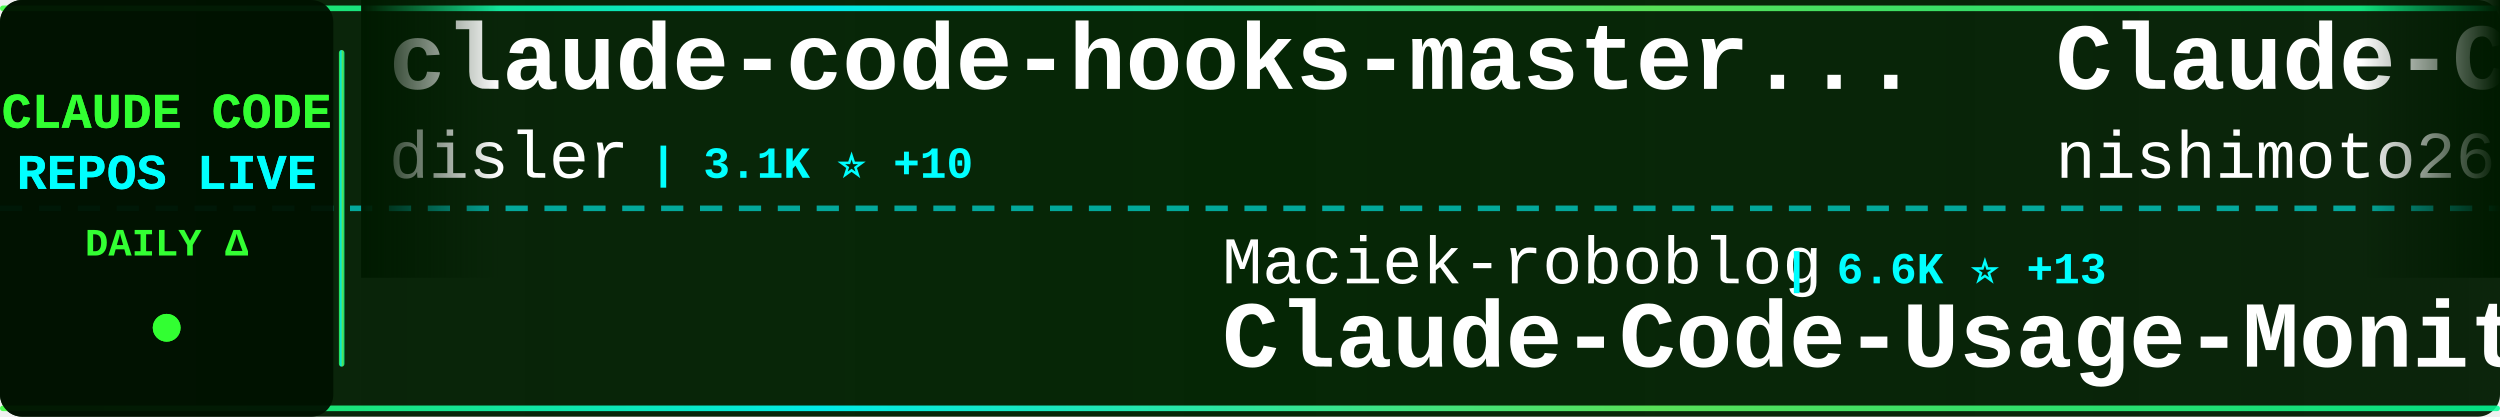
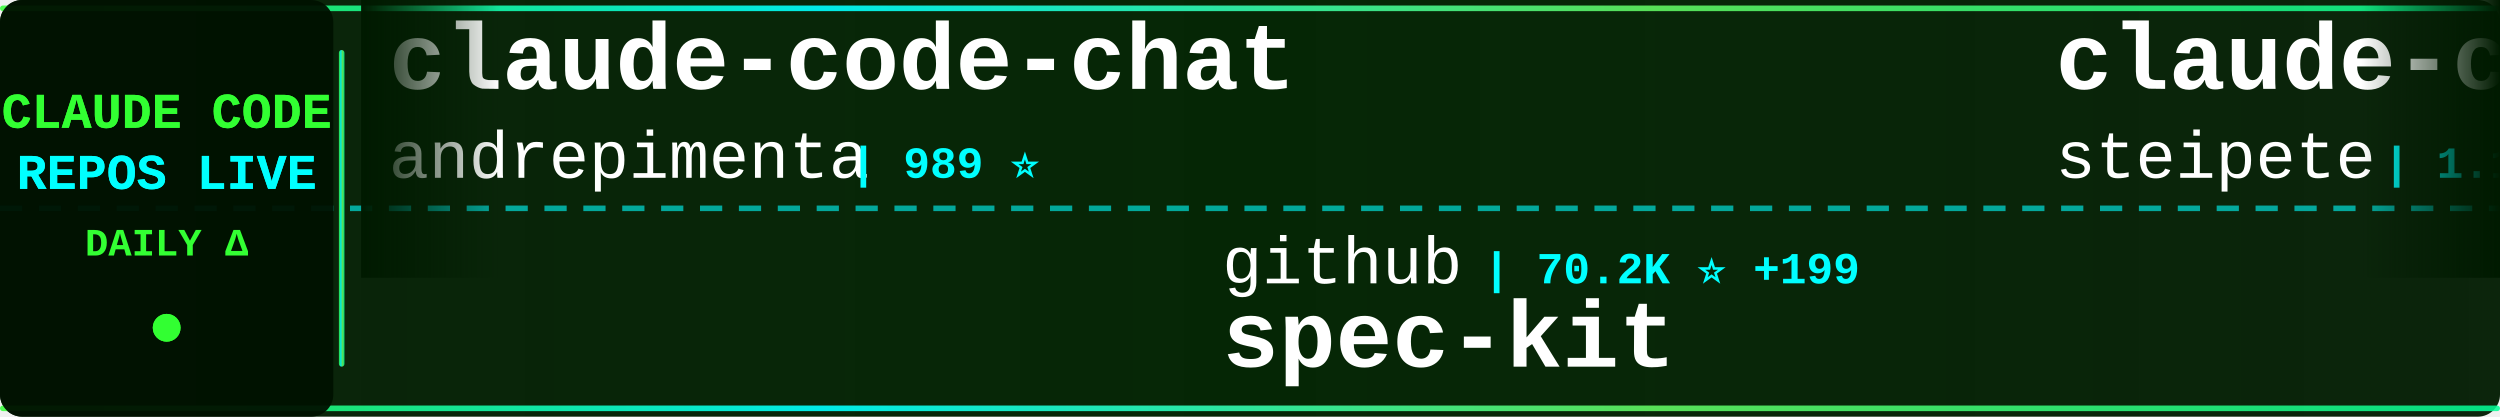
<svg xmlns="http://www.w3.org/2000/svg" width="900" height="150">
  <defs>
    <linearGradient id="tickerBg" x1="0%" y1="0%" x2="100%" y2="0%">
      <stop offset="0%" style="stop-color:#001a00;stop-opacity:0.95" />
      <stop offset="50%" style="stop-color:#002200;stop-opacity:0.98" />
      <stop offset="100%" style="stop-color:#001a00;stop-opacity:0.95" />
    </linearGradient>
    <linearGradient id="borderGrad" x1="0%" y1="0%" x2="100%" y2="0%">
      <stop offset="0%" style="stop-color:#33ff33;stop-opacity:0.85">
        <animate attributeName="stop-opacity" values="0.85;1;0.85" dur="2s" repeatCount="indefinite" />
      </stop>
      <stop offset="33%" style="stop-color:#00ffff;stop-opacity:0.9">
        <animate attributeName="stop-opacity" values="0.9;1;0.9" dur="2.2s" repeatCount="indefinite" />
      </stop>
      <stop offset="66%" style="stop-color:#66ff66;stop-opacity:0.85">
        <animate attributeName="stop-opacity" values="0.85;1;0.85" dur="1.8s" repeatCount="indefinite" />
      </stop>
      <stop offset="100%" style="stop-color:#00ff99;stop-opacity:0.85">
        <animate attributeName="stop-opacity" values="0.85;1;0.85" dur="2s" repeatCount="indefinite" />
      </stop>
    </linearGradient>
    <filter id="textGlow">
      <feGaussianBlur stdDeviation="0.1" result="coloredBlur" />
      <feMerge>
        <feMergeNode in="coloredBlur" />
        <feMergeNode in="SourceGraphic" />
      </feMerge>
    </filter>
    <filter id="metricGlow">
      <feGaussianBlur stdDeviation="0.2" result="coloredBlur" />
      <feMerge>
        <feMergeNode in="coloredBlur" />
        <feMergeNode in="SourceGraphic" />
      </feMerge>
    </filter>
    <linearGradient id="leftFade" x1="0%" y1="0%" x2="100%" y2="0%">
      <stop offset="0%" style="stop-color:#001a00;stop-opacity:1" />
      <stop offset="100%" style="stop-color:#001a00;stop-opacity:0" />
    </linearGradient>
    <linearGradient id="rightFade" x1="0%" y1="0%" x2="100%" y2="0%">
      <stop offset="0%" style="stop-color:#001a00;stop-opacity:0" />
      <stop offset="100%" style="stop-color:#001a00;stop-opacity:1" />
    </linearGradient>
  </defs>
  <rect width="900" height="150" fill="url(#tickerBg)" rx="8" />
  <rect x="0" y="2" width="900" height="2" fill="url(#borderGrad)" rx="1" />
  <rect x="0" y="146" width="900" height="2" fill="url(#borderGrad)" rx="1" />
  <line x1="0" y1="75" x2="900" y2="75" stroke="#00ffff" stroke-width="2" stroke-dasharray="8 6" opacity="0.6" />
  <rect x="0" y="0" width="120" height="150" fill="#001100" opacity="0.95" rx="8" />
  <text x="60" y="46" font-family="'Courier New', monospace" font-size="18" font-weight="bold" fill="#33ff33" text-anchor="middle" filter="url(#textGlow)">
    CLAUDE CODE
  </text>
  <text x="60" y="68" font-family="'Courier New', monospace" font-size="18" font-weight="bold" fill="#00ffff" text-anchor="middle" filter="url(#textGlow)">
    REPOS LIVE
  </text>
  <text x="60" y="92" font-family="'Courier New', monospace" font-size="14" font-weight="bold" fill="#33ff33" text-anchor="middle">
    DAILY Δ
  </text>
  <circle cx="60" cy="118" r="5" fill="#33ff33" filter="url(#metricGlow)">
    <animate attributeName="r" values="4;6;4" dur="1.5s" repeatCount="indefinite" />
    <animate attributeName="opacity" values="0.6;1;0.6" dur="1.5s" repeatCount="indefinite" />
  </circle>
  <rect x="122" y="18" width="2" height="114" fill="url(#borderGrad)" rx="1" />
  <clipPath id="tickerClip">
    <rect x="130" y="0" width="770" height="150" />
  </clipPath>
  <g clip-path="url(#tickerClip)">
    <g id="tickerItems">
      <animateTransform attributeName="transform" attributeType="XML" type="translate" from="0 0" to="-3000 0" dur="54s" repeatCount="indefinite" />
      <g transform="translate(0, 0)">
-         <text x="140" y="32" font-family="'Courier New', monospace" font-size="34" font-weight="bold" fill="#ffffff">claude-code-hooks-master...</text>
-         <text x="140" y="64" font-family="'Courier New', monospace" font-size="24" font-weight="normal" fill="#ffffff" opacity="1.0">disler</text>
-         <text x="234" y="64" font-family="'Courier New', monospace" font-size="16" font-weight="bold" fill="#00ffff"> | 3.1K ⭐ +10</text>
+         <text x="140" y="32" font-family="'Courier New', monospace" font-size="34" font-weight="bold" fill="#ffffff">claude-code-chat</text>
+         <text x="140" y="64" font-family="'Courier New', monospace" font-size="24" font-weight="normal" fill="#ffffff" opacity="1.0">andrepimenta</text>
+         <text x="306" y="64" font-family="'Courier New', monospace" font-size="16" font-weight="bold" fill="#00ffff"> | 989 ⭐</text>
      </g>
      <g transform="translate(300, 0)">
-         <text x="140" y="102" font-family="'Courier New', monospace" font-size="24" font-weight="normal" fill="#ffffff" opacity="1.0">Maciek-roboblog</text>
-         <text x="342" y="102" font-family="'Courier New', monospace" font-size="16" font-weight="bold" fill="#00ffff"> | 6.6K ⭐ +13</text>
-         <text x="140" y="132" font-family="'Courier New', monospace" font-size="34" font-weight="bold" fill="#ffffff">Claude-Code-Usage-Monito...</text>
+         <text x="140" y="102" font-family="'Courier New', monospace" font-size="24" font-weight="normal" fill="#ffffff" opacity="1.0">github</text>
+         <text x="234" y="102" font-family="'Courier New', monospace" font-size="16" font-weight="bold" fill="#00ffff"> | 70.2K ⭐ +199</text>
+         <text x="140" y="132" font-family="'Courier New', monospace" font-size="34" font-weight="bold" fill="#ffffff">spec-kit</text>
      </g>
      <g transform="translate(600, 0)">
-         <text x="140" y="32" font-family="'Courier New', monospace" font-size="34" font-weight="bold" fill="#ffffff">Claude-Code-Communicatio...</text>
-         <text x="140" y="64" font-family="'Courier New', monospace" font-size="24" font-weight="normal" fill="#ffffff" opacity="1.0">nishimoto265</text>
-         <text x="306" y="64" font-family="'Courier New', monospace" font-size="16" font-weight="bold" fill="#00ffff"> | 492 ⭐ +2</text>
+         <text x="140" y="32" font-family="'Courier New', monospace" font-size="34" font-weight="bold" fill="#ffffff">claude-code-mcp</text>
+         <text x="140" y="64" font-family="'Courier New', monospace" font-size="24" font-weight="normal" fill="#ffffff" opacity="1.0">steipete</text>
+         <text x="258" y="64" font-family="'Courier New', monospace" font-size="16" font-weight="bold" fill="#00ffff"> | 1.1K ⭐ +5</text>
      </g>
      <g transform="translate(900, 0)">
-         <text x="140" y="102" font-family="'Courier New', monospace" font-size="24" font-weight="normal" fill="#ffffff" opacity="1.0">winfunc</text>
-         <text x="246" y="102" font-family="'Courier New', monospace" font-size="16" font-weight="bold" fill="#00ffff"> | 20.6K ⭐ +10</text>
-         <text x="140" y="132" font-family="'Courier New', monospace" font-size="34" font-weight="bold" fill="#ffffff">opcode</text>
+         <text x="140" y="102" font-family="'Courier New', monospace" font-size="24" font-weight="normal" fill="#ffffff" opacity="1.0">0xfurai</text>
+         <text x="246" y="102" font-family="'Courier New', monospace" font-size="16" font-weight="bold" fill="#00ffff"> | 710 ⭐ +2</text>
+         <text x="140" y="132" font-family="'Courier New', monospace" font-size="34" font-weight="bold" fill="#ffffff">claude-code-subagents</text>
      </g>
      <g transform="translate(1200, 0)">
-         <text x="140" y="32" font-family="'Courier New', monospace" font-size="34" font-weight="bold" fill="#ffffff">notebooklm-skill</text>
-         <text x="140" y="64" font-family="'Courier New', monospace" font-size="24" font-weight="normal" fill="#ffffff" opacity="1.0">PleasePrompto</text>
-         <text x="318" y="64" font-family="'Courier New', monospace" font-size="16" font-weight="bold" fill="#00ffff"> | 3.6K ⭐ +20</text>
+         <text x="140" y="32" font-family="'Courier New', monospace" font-size="34" font-weight="bold" fill="#ffffff">obsidian-skills</text>
+         <text x="140" y="64" font-family="'Courier New', monospace" font-size="24" font-weight="normal" fill="#ffffff" opacity="1.0">kepano</text>
+         <text x="234" y="64" font-family="'Courier New', monospace" font-size="16" font-weight="bold" fill="#00ffff"> | 10.0K ⭐ +51</text>
      </g>
      <g transform="translate(1500, 0)">
-         <text x="140" y="102" font-family="'Courier New', monospace" font-size="24" font-weight="normal" fill="#ffffff" opacity="1.0">snarktank</text>
-         <text x="270" y="102" font-family="'Courier New', monospace" font-size="16" font-weight="bold" fill="#00ffff"> | 10.5K ⭐ +76</text>
-         <text x="140" y="132" font-family="'Courier New', monospace" font-size="34" font-weight="bold" fill="#ffffff">ralph</text>
+         <text x="140" y="102" font-family="'Courier New', monospace" font-size="24" font-weight="normal" fill="#ffffff" opacity="1.0">rizethereum</text>
+         <text x="294" y="102" font-family="'Courier New', monospace" font-size="16" font-weight="bold" fill="#00ffff"> | 1.7K ⭐</text>
+         <text x="140" y="132" font-family="'Courier New', monospace" font-size="34" font-weight="bold" fill="#ffffff">claude-code-requirements...</text>
      </g>
      <g transform="translate(1800, 0)">
-         <text x="140" y="32" font-family="'Courier New', monospace" font-size="34" font-weight="bold" fill="#ffffff">claude-code.nvim</text>
-         <text x="140" y="64" font-family="'Courier New', monospace" font-size="24" font-weight="normal" fill="#ffffff" opacity="1.0">greggh</text>
-         <text x="234" y="64" font-family="'Courier New', monospace" font-size="16" font-weight="bold" fill="#00ffff"> | 1.8K ⭐ +5</text>
+         <text x="140" y="32" font-family="'Courier New', monospace" font-size="34" font-weight="bold" fill="#ffffff">my-claude-code-setup</text>
+         <text x="140" y="64" font-family="'Courier New', monospace" font-size="24" font-weight="normal" fill="#ffffff" opacity="1.0">centminmod</text>
+         <text x="282" y="64" font-family="'Courier New', monospace" font-size="16" font-weight="bold" fill="#00ffff"> | 1.9K ⭐ +2</text>
      </g>
      <g transform="translate(2100, 0)">
-         <text x="140" y="102" font-family="'Courier New', monospace" font-size="24" font-weight="normal" fill="#ffffff" opacity="1.0">EveryInc</text>
-         <text x="258" y="102" font-family="'Courier New', monospace" font-size="16" font-weight="bold" fill="#00ffff"> | 9.1K ⭐ +85</text>
-         <text x="140" y="132" font-family="'Courier New', monospace" font-size="34" font-weight="bold" fill="#ffffff">compound-engineering-plu...</text>
+         <text x="140" y="102" font-family="'Courier New', monospace" font-size="24" font-weight="normal" fill="#ffffff" opacity="1.0">wshobson</text>
+         <text x="258" y="102" font-family="'Courier New', monospace" font-size="16" font-weight="bold" fill="#00ffff"> | 28.8K ⭐ +71</text>
+         <text x="140" y="132" font-family="'Courier New', monospace" font-size="34" font-weight="bold" fill="#ffffff">agents</text>
      </g>
      <g transform="translate(2400, 0)">
-         <text x="140" y="32" font-family="'Courier New', monospace" font-size="34" font-weight="bold" fill="#ffffff">superpowers</text>
-         <text x="140" y="64" font-family="'Courier New', monospace" font-size="24" font-weight="normal" fill="#ffffff" opacity="1.0">obra</text>
-         <text x="210" y="64" font-family="'Courier New', monospace" font-size="16" font-weight="bold" fill="#00ffff"> | 53.6K ⭐ +724</text>
+         <text x="140" y="32" font-family="'Courier New', monospace" font-size="34" font-weight="bold" fill="#ffffff">claudecodeui</text>
+         <text x="140" y="64" font-family="'Courier New', monospace" font-size="24" font-weight="normal" fill="#ffffff" opacity="1.0">siteboon</text>
+         <text x="258" y="64" font-family="'Courier New', monospace" font-size="16" font-weight="bold" fill="#00ffff"> | 6.3K ⭐ +22</text>
      </g>
      <g transform="translate(2700, 0)">
-         <text x="140" y="102" font-family="'Courier New', monospace" font-size="24" font-weight="normal" fill="#ffffff" opacity="1.0">OneRedOak</text>
-         <text x="270" y="102" font-family="'Courier New', monospace" font-size="16" font-weight="bold" fill="#00ffff"> | 3.6K ⭐ +3</text>
-         <text x="140" y="132" font-family="'Courier New', monospace" font-size="34" font-weight="bold" fill="#ffffff">claude-code-workflows</text>
+         <text x="140" y="102" font-family="'Courier New', monospace" font-size="24" font-weight="normal" fill="#ffffff" opacity="1.0">wasabeef</text>
+         <text x="258" y="102" font-family="'Courier New', monospace" font-size="16" font-weight="bold" fill="#00ffff"> | 1.0K ⭐ +1</text>
+         <text x="140" y="132" font-family="'Courier New', monospace" font-size="34" font-weight="bold" fill="#ffffff">claude-code-cookbook</text>
      </g>
      <g transform="translate(3000, 0)">
-         <text x="140" y="32" font-family="'Courier New', monospace" font-size="34" font-weight="bold" fill="#ffffff">claude-code-hooks-master...</text>
-         <text x="140" y="64" font-family="'Courier New', monospace" font-size="24" font-weight="normal" fill="#ffffff" opacity="1.0">disler</text>
-         <text x="234" y="64" font-family="'Courier New', monospace" font-size="16" font-weight="bold" fill="#00ffff"> | 3.1K ⭐ +10</text>
+         <text x="140" y="32" font-family="'Courier New', monospace" font-size="34" font-weight="bold" fill="#ffffff">claude-code-chat</text>
+         <text x="140" y="64" font-family="'Courier New', monospace" font-size="24" font-weight="normal" fill="#ffffff" opacity="1.0">andrepimenta</text>
+         <text x="306" y="64" font-family="'Courier New', monospace" font-size="16" font-weight="bold" fill="#00ffff"> | 989 ⭐</text>
      </g>
      <g transform="translate(3300, 0)">
-         <text x="140" y="102" font-family="'Courier New', monospace" font-size="24" font-weight="normal" fill="#ffffff" opacity="1.0">Maciek-roboblog</text>
-         <text x="342" y="102" font-family="'Courier New', monospace" font-size="16" font-weight="bold" fill="#00ffff"> | 6.6K ⭐ +13</text>
-         <text x="140" y="132" font-family="'Courier New', monospace" font-size="34" font-weight="bold" fill="#ffffff">Claude-Code-Usage-Monito...</text>
+         <text x="140" y="102" font-family="'Courier New', monospace" font-size="24" font-weight="normal" fill="#ffffff" opacity="1.0">github</text>
+         <text x="234" y="102" font-family="'Courier New', monospace" font-size="16" font-weight="bold" fill="#00ffff"> | 70.2K ⭐ +199</text>
+         <text x="140" y="132" font-family="'Courier New', monospace" font-size="34" font-weight="bold" fill="#ffffff">spec-kit</text>
      </g>
      <g transform="translate(3600, 0)">
-         <text x="140" y="32" font-family="'Courier New', monospace" font-size="34" font-weight="bold" fill="#ffffff">Claude-Code-Communicatio...</text>
-         <text x="140" y="64" font-family="'Courier New', monospace" font-size="24" font-weight="normal" fill="#ffffff" opacity="1.0">nishimoto265</text>
-         <text x="306" y="64" font-family="'Courier New', monospace" font-size="16" font-weight="bold" fill="#00ffff"> | 492 ⭐ +2</text>
+         <text x="140" y="32" font-family="'Courier New', monospace" font-size="34" font-weight="bold" fill="#ffffff">claude-code-mcp</text>
+         <text x="140" y="64" font-family="'Courier New', monospace" font-size="24" font-weight="normal" fill="#ffffff" opacity="1.0">steipete</text>
+         <text x="258" y="64" font-family="'Courier New', monospace" font-size="16" font-weight="bold" fill="#00ffff"> | 1.1K ⭐ +5</text>
      </g>
      <g transform="translate(3900, 0)">
-         <text x="140" y="102" font-family="'Courier New', monospace" font-size="24" font-weight="normal" fill="#ffffff" opacity="1.0">winfunc</text>
-         <text x="246" y="102" font-family="'Courier New', monospace" font-size="16" font-weight="bold" fill="#00ffff"> | 20.6K ⭐ +10</text>
-         <text x="140" y="132" font-family="'Courier New', monospace" font-size="34" font-weight="bold" fill="#ffffff">opcode</text>
+         <text x="140" y="102" font-family="'Courier New', monospace" font-size="24" font-weight="normal" fill="#ffffff" opacity="1.0">0xfurai</text>
+         <text x="246" y="102" font-family="'Courier New', monospace" font-size="16" font-weight="bold" fill="#00ffff"> | 710 ⭐ +2</text>
+         <text x="140" y="132" font-family="'Courier New', monospace" font-size="34" font-weight="bold" fill="#ffffff">claude-code-subagents</text>
      </g>
    </g>
  </g>
  <rect x="130" y="0" width="50" height="100" fill="url(#leftFade)" />
  <rect x="850" y="0" width="50" height="100" fill="url(#rightFade)" />
</svg>
